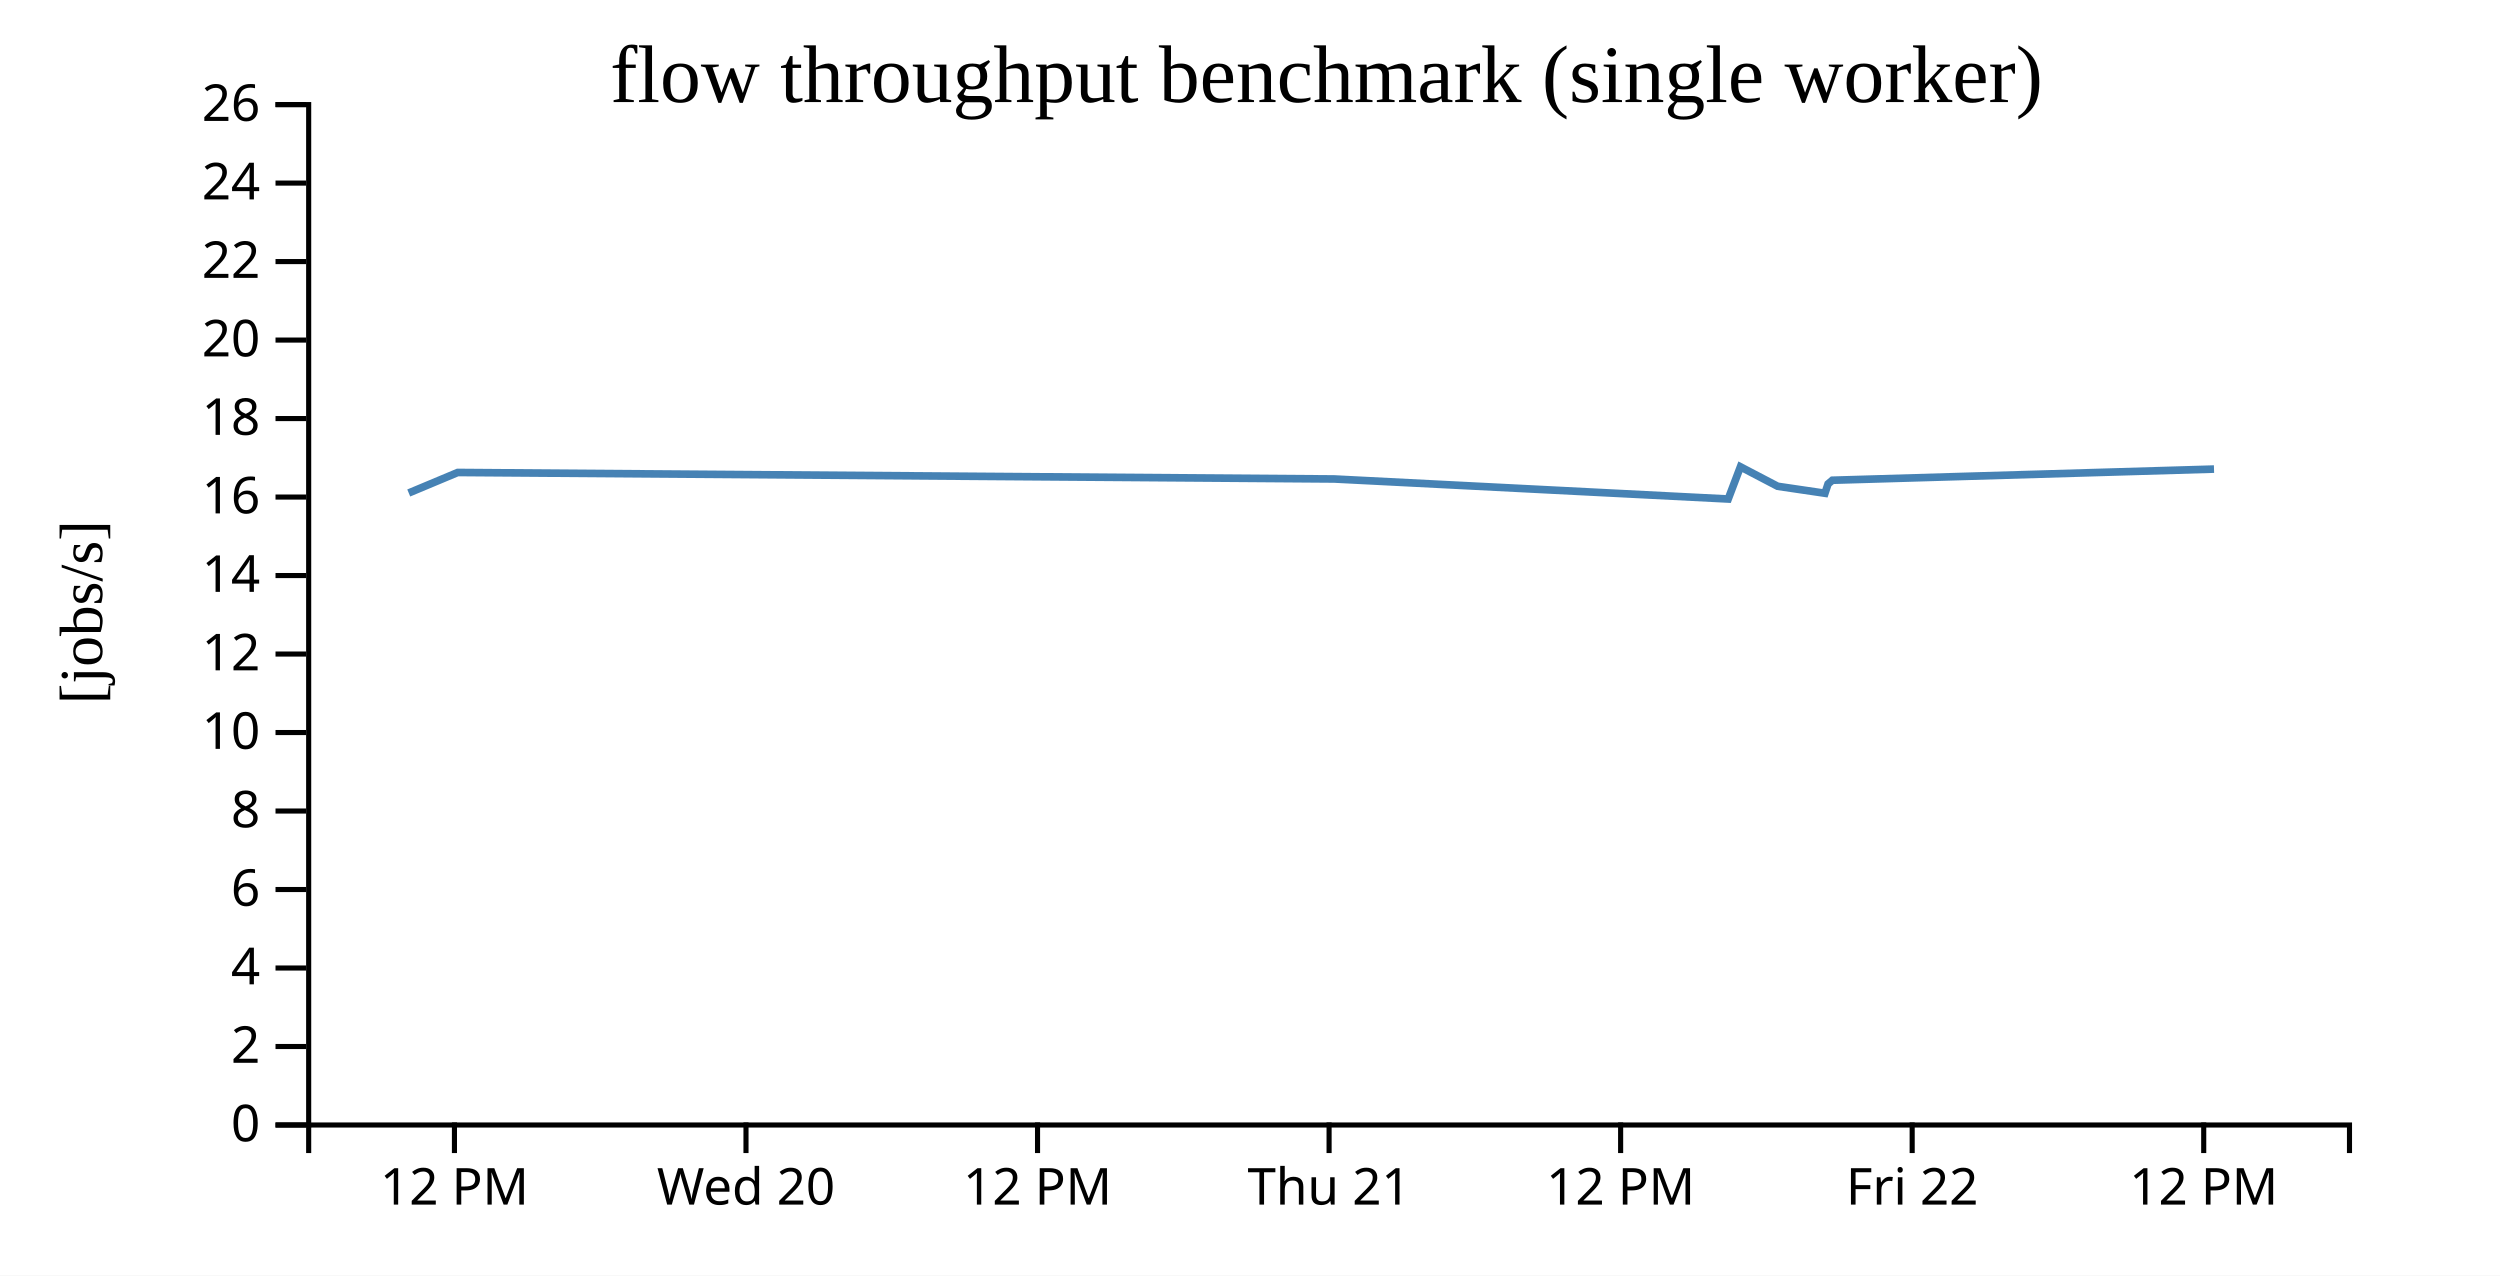
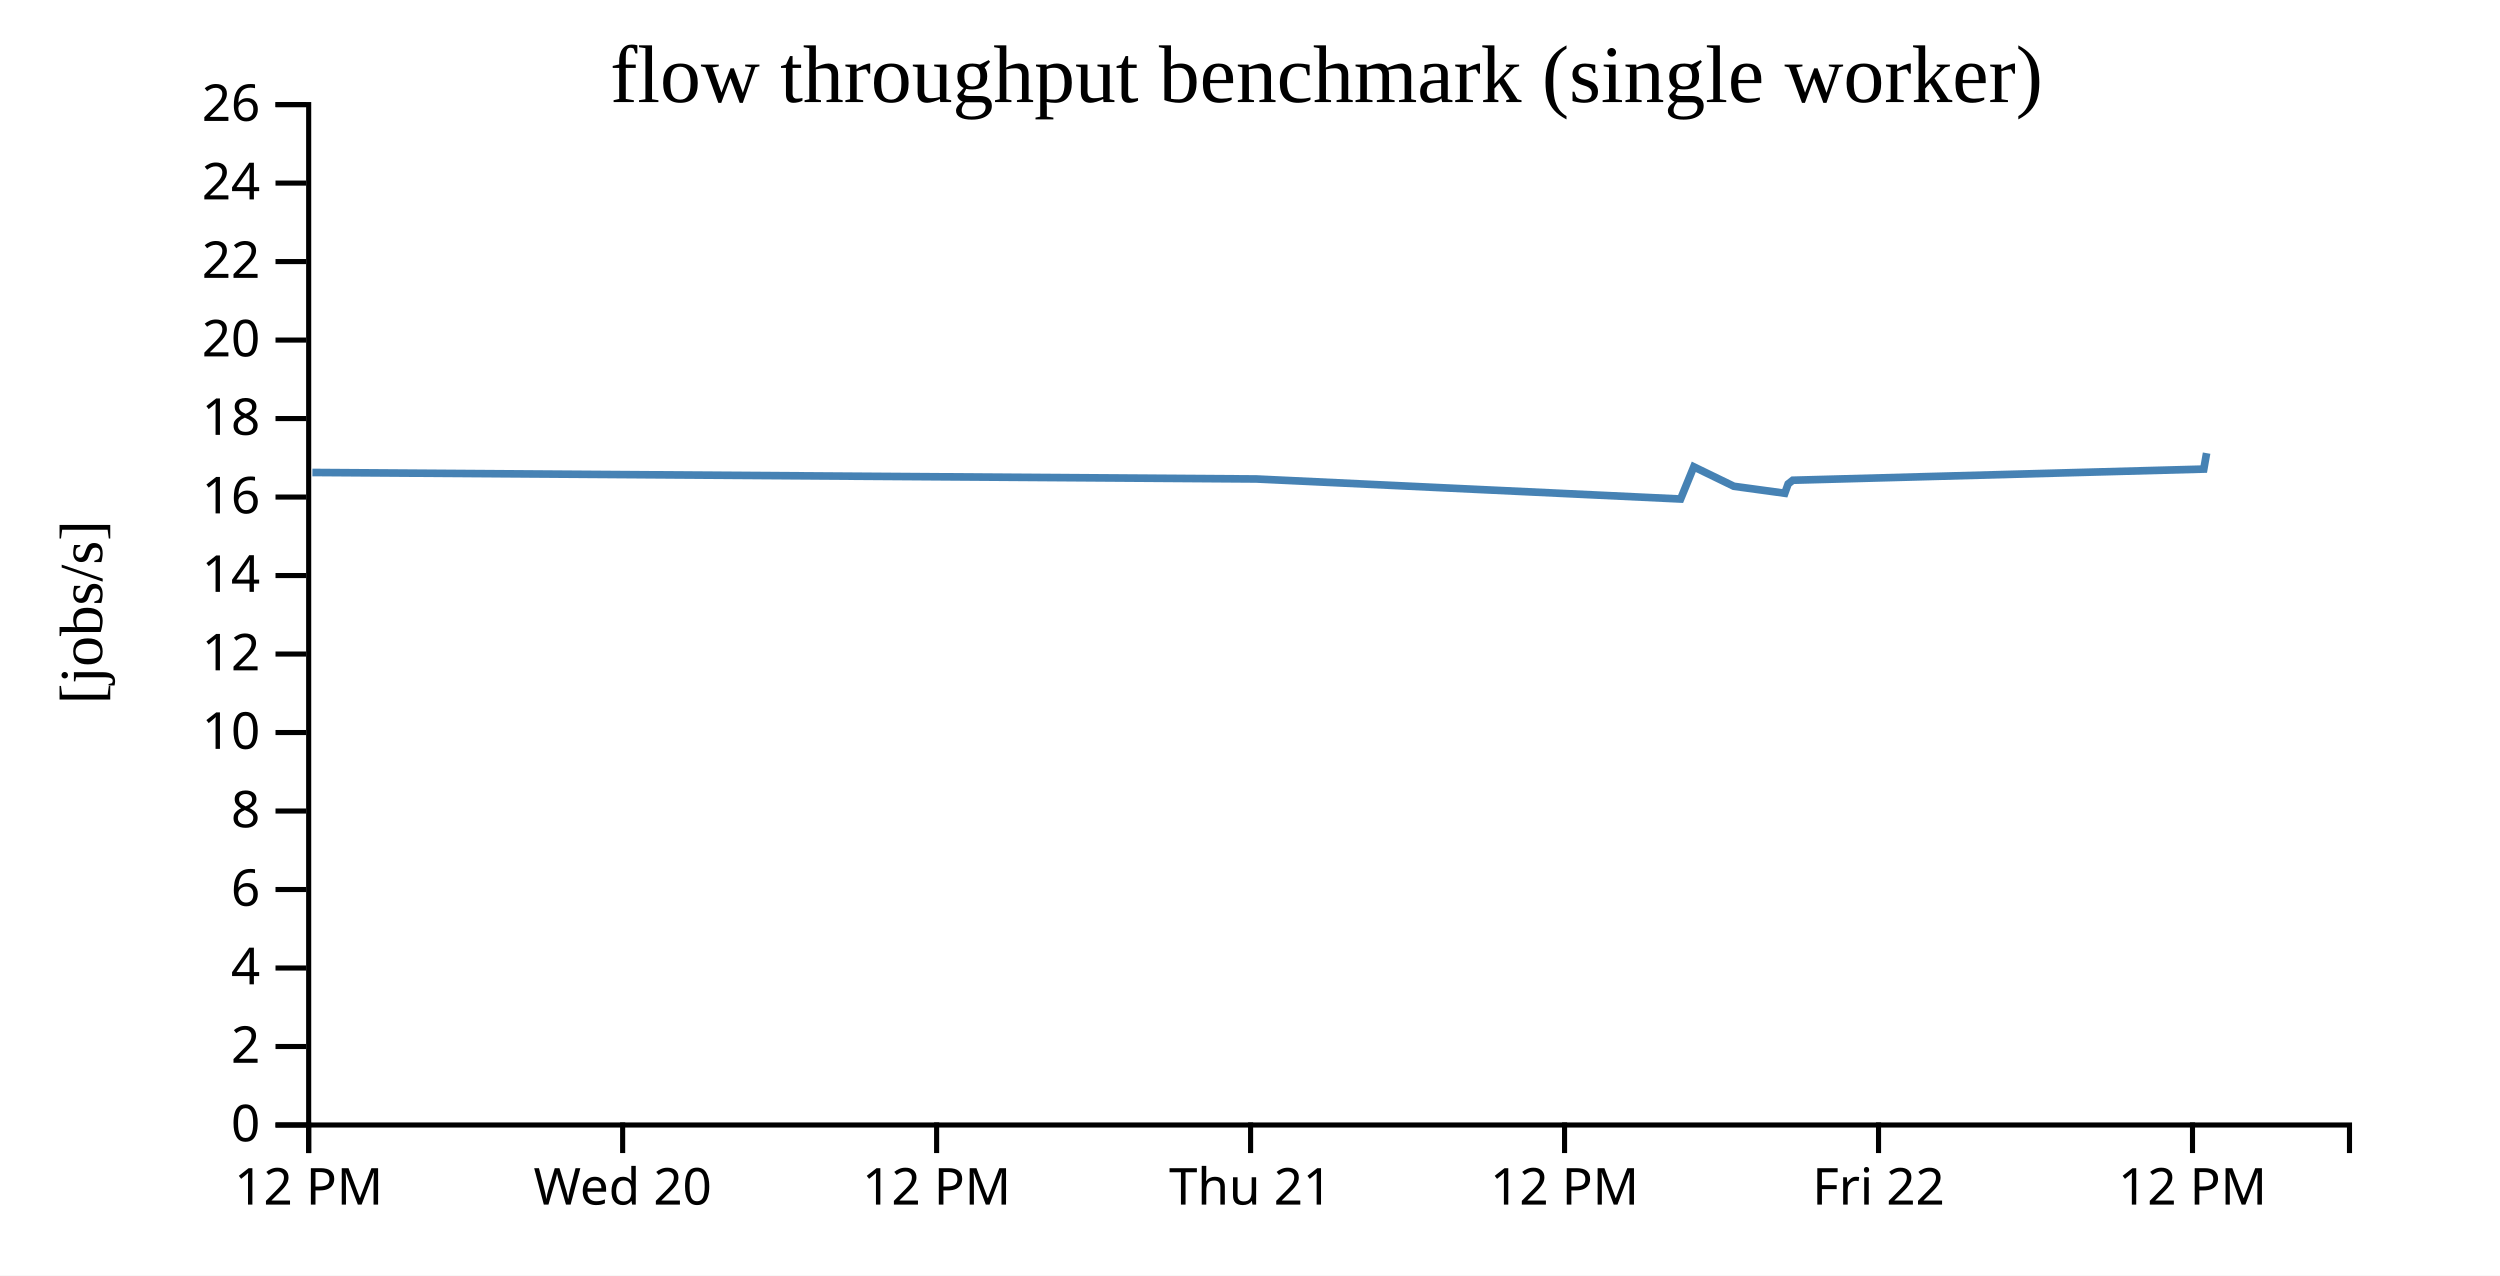
<svg xmlns="http://www.w3.org/2000/svg" width="490" height="250">
  <rect width="100%" height="100%" fill="white" />
  <g transform="translate(60,20)">
    <g transform="translate(0,200)" fill="none" font-size="10" font-family="sans-serif" text-anchor="middle">
      <path class="domain" stroke="currentColor" d="M0.5,6V0.5H400.5V6" />
-       <g class="tick" opacity="1" transform="translate(29.07143,0)">
+       <g class="tick" opacity="1" transform="translate(0.5,0)">
        <line stroke="currentColor" y2="6" />
        <text fill="currentColor" y="9" dy="0.71em">12 PM</text>
      </g>
-       <g class="tick" opacity="1" transform="translate(86.21429,0)">
+       <g class="tick" opacity="1" transform="translate(62.03846,0)">
        <line stroke="currentColor" y2="6" />
        <text fill="currentColor" y="9" dy="0.71em">Wed 20</text>
      </g>
-       <g class="tick" opacity="1" transform="translate(143.3571,0)">
+       <g class="tick" opacity="1" transform="translate(123.5769,0)">
        <line stroke="currentColor" y2="6" />
        <text fill="currentColor" y="9" dy="0.71em">12 PM</text>
      </g>
-       <g class="tick" opacity="1" transform="translate(200.5,0)">
+       <g class="tick" opacity="1" transform="translate(185.1154,0)">
        <line stroke="currentColor" y2="6" />
        <text fill="currentColor" y="9" dy="0.71em">Thu 21</text>
      </g>
-       <g class="tick" opacity="1" transform="translate(257.6429,0)">
+       <g class="tick" opacity="1" transform="translate(246.6538,0)">
        <line stroke="currentColor" y2="6" />
        <text fill="currentColor" y="9" dy="0.71em">12 PM</text>
      </g>
-       <g class="tick" opacity="1" transform="translate(314.7857,0)">
+       <g class="tick" opacity="1" transform="translate(308.1923,0)">
        <line stroke="currentColor" y2="6" />
        <text fill="currentColor" y="9" dy="0.71em">Fri 22</text>
      </g>
-       <g class="tick" opacity="1" transform="translate(371.9286,0)">
+       <g class="tick" opacity="1" transform="translate(369.7308,0)">
        <line stroke="currentColor" y2="6" />
        <text fill="currentColor" y="9" dy="0.71em">12 PM</text>
      </g>
    </g>
    <g fill="none" font-size="10" font-family="sans-serif" text-anchor="end">
      <path class="domain" stroke="currentColor" d="M-6,200.5H0.5V0.5H-6" />
      <g class="tick" opacity="1" transform="translate(0,200.5)">
        <line stroke="currentColor" x2="-6" />
        <text fill="currentColor" x="-9" dy="0.32em">0</text>
      </g>
      <g class="tick" opacity="1" transform="translate(0,185.1154)">
        <line stroke="currentColor" x2="-6" />
        <text fill="currentColor" x="-9" dy="0.32em">2</text>
      </g>
      <g class="tick" opacity="1" transform="translate(0,169.7308)">
        <line stroke="currentColor" x2="-6" />
        <text fill="currentColor" x="-9" dy="0.32em">4</text>
      </g>
      <g class="tick" opacity="1" transform="translate(0,154.3462)">
        <line stroke="currentColor" x2="-6" />
        <text fill="currentColor" x="-9" dy="0.32em">6</text>
      </g>
      <g class="tick" opacity="1" transform="translate(0,138.9615)">
        <line stroke="currentColor" x2="-6" />
        <text fill="currentColor" x="-9" dy="0.32em">8</text>
      </g>
      <g class="tick" opacity="1" transform="translate(0,123.5769)">
        <line stroke="currentColor" x2="-6" />
        <text fill="currentColor" x="-9" dy="0.32em">10</text>
      </g>
      <g class="tick" opacity="1" transform="translate(0,108.1923)">
        <line stroke="currentColor" x2="-6" />
        <text fill="currentColor" x="-9" dy="0.32em">12</text>
      </g>
      <g class="tick" opacity="1" transform="translate(0,92.80769)">
        <line stroke="currentColor" x2="-6" />
        <text fill="currentColor" x="-9" dy="0.32em">14</text>
      </g>
      <g class="tick" opacity="1" transform="translate(0,77.42308)">
        <line stroke="currentColor" x2="-6" />
        <text fill="currentColor" x="-9" dy="0.32em">16</text>
      </g>
      <g class="tick" opacity="1" transform="translate(0,62.03846)">
        <line stroke="currentColor" x2="-6" />
        <text fill="currentColor" x="-9" dy="0.32em">18</text>
      </g>
      <g class="tick" opacity="1" transform="translate(0,46.65385)">
        <line stroke="currentColor" x2="-6" />
        <text fill="currentColor" x="-9" dy="0.32em">20</text>
      </g>
      <g class="tick" opacity="1" transform="translate(0,31.26923)">
        <line stroke="currentColor" x2="-6" />
        <text fill="currentColor" x="-9" dy="0.32em">22</text>
      </g>
      <g class="tick" opacity="1" transform="translate(0,15.88462)">
        <line stroke="currentColor" x2="-6" />
        <text fill="currentColor" x="-9" dy="0.32em">24</text>
      </g>
      <g class="tick" opacity="1" transform="translate(0,0.5)">
        <line stroke="currentColor" x2="-6" />
        <text fill="currentColor" x="-9" dy="0.32em">26</text>
      </g>
    </g>
    <text text-anchor="middle" style="font-size: 12px" transform="rotate(-90)" y="-40" x="-100">[jobs/s]</text>
    <text text-anchor="middle" style="font-size: 16px" y="0" x="200">flow throughput benchmark (single worker)</text>
-     <path fill="none" stroke="steelblue" stroke-width="1.5" d="M20.113,76.626L29.714,72.605L201.5,73.88L278.727,77.807L281.124,71.495L288.422,75.311L297.689,76.678L298.298,74.849L299.144,74.128L373.946,71.94" />
+     <path fill="none" stroke="steelblue" stroke-width="1.5" d="M1.231,72.605L186.231,73.88L269.398,77.807L271.98,71.495L279.839,75.311L289.819,76.678L290.475,74.849L291.386,74.128L371.941,71.94L372.494,68.813" />
  </g>
</svg>
